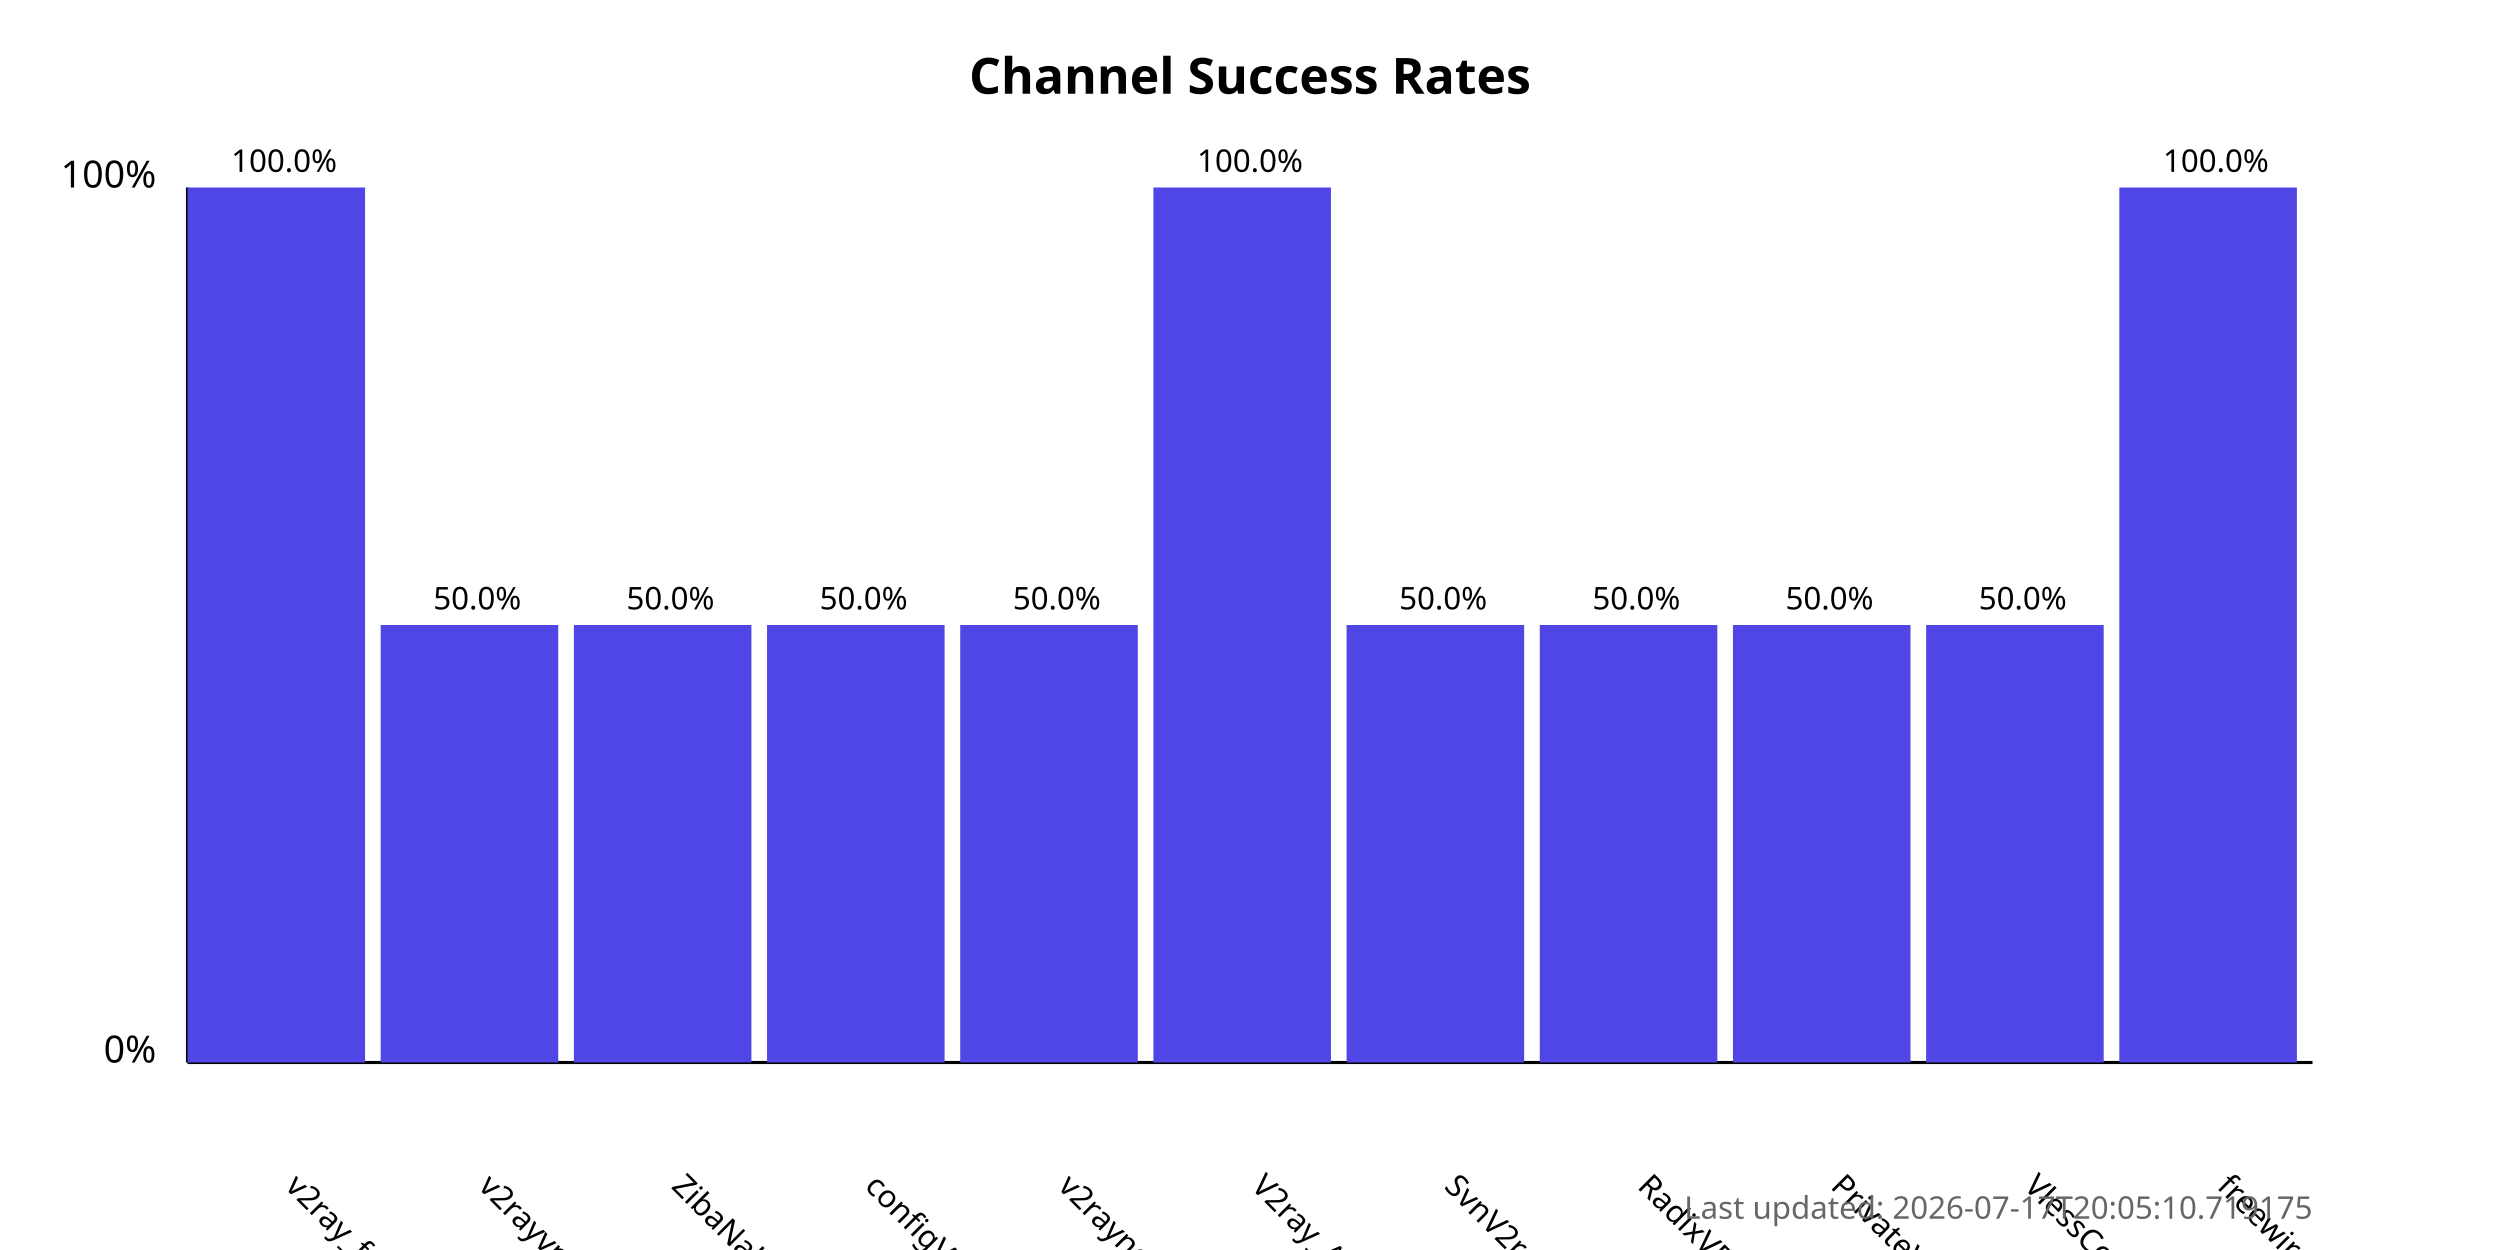
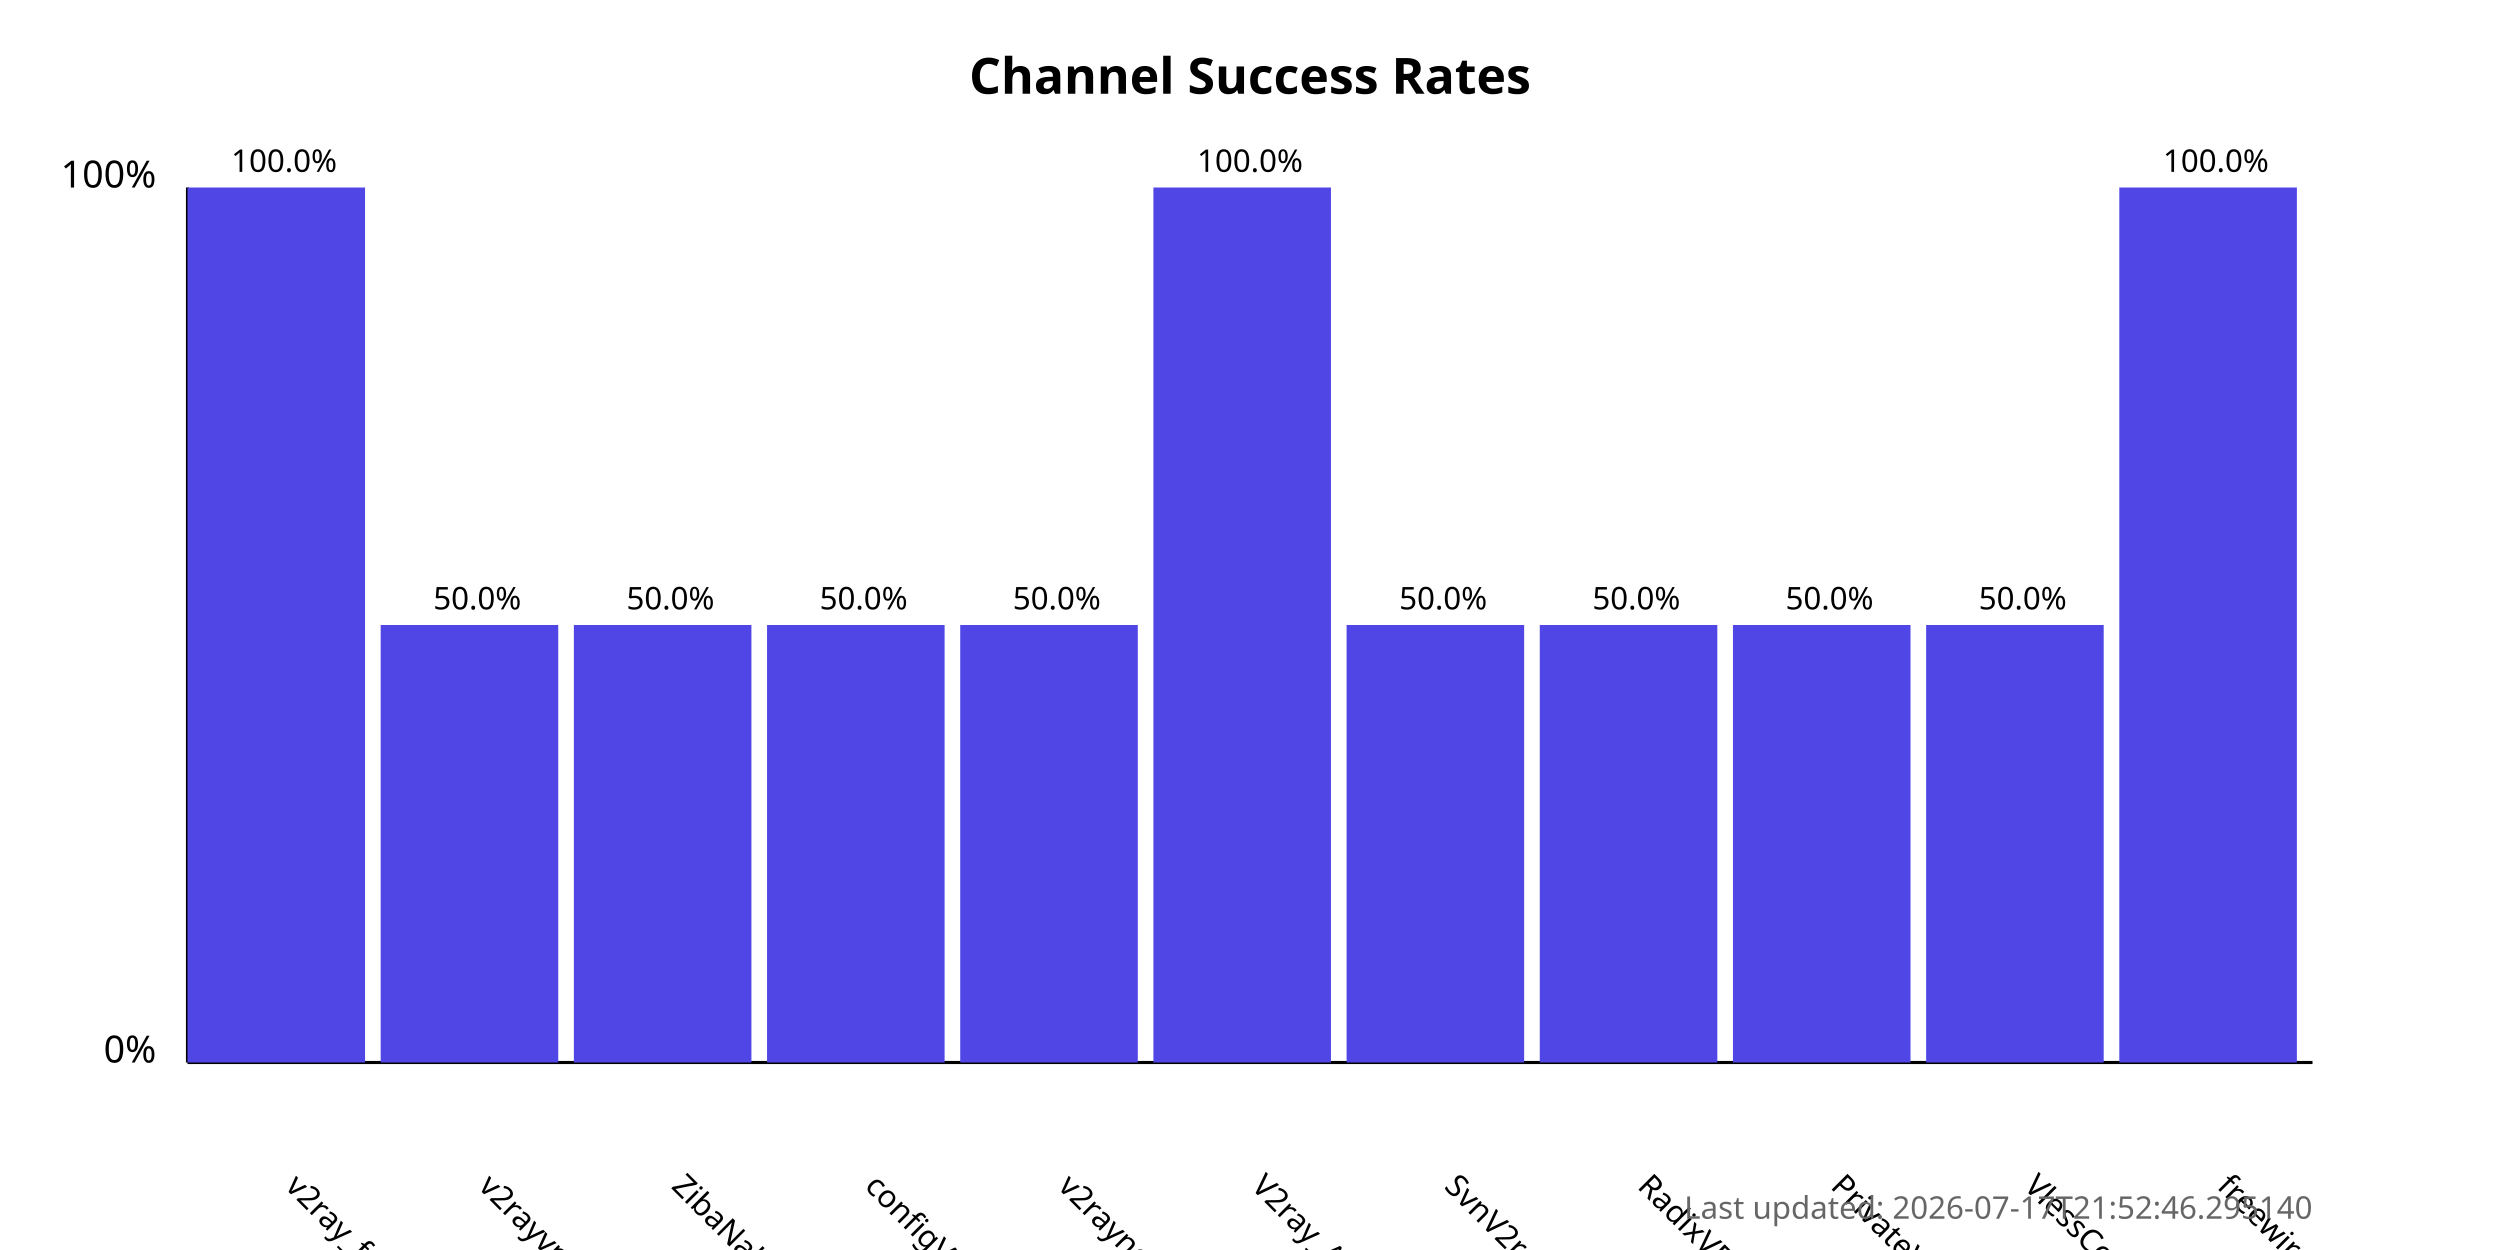
<svg xmlns="http://www.w3.org/2000/svg" width="800" height="400">
  <style>
            .chart-title { font: bold 16px sans-serif; }
            .axis-label { font: 12px sans-serif; }
            .tick-label { font: 10px sans-serif; }
            .bar { fill: #4f46e5; }
            .bar:hover { fill: #6366f1; }
            .timestamp { font: 10px sans-serif; fill: #666; }
        </style>
  <text x="400.0" y="30" text-anchor="middle" class="chart-title">
            Channel Success Rates
        </text>
  <line x1="60" y1="340" x2="60" y2="60" stroke="black" stroke-width="1" />
  <line x1="60" y1="340" x2="740" y2="340" stroke="black" stroke-width="1" />
  <text x="50" y="340" text-anchor="end" class="axis-label">0%</text>
  <text x="50" y="60" text-anchor="end" class="axis-label">100%</text>
  <g>
    <rect x="60" y="60.0" width="56.818" height="280.0" class="bar" />
    <text x="90.909" y="380" transform="rotate(45, 90.90909, 380)" text-anchor="start" class="tick-label">
                v2ray_free_conf
            </text>
    <text x="90.909" y="55.0" text-anchor="middle" class="tick-label">
                100.0%
            </text>
  </g>
  <g>
    <rect x="121.818" y="200.0" width="56.818" height="140.0" class="bar" />
    <text x="152.727" y="380" transform="rotate(45, 152.7273, 380)" text-anchor="start" class="tick-label">
                v2rayvpno
            </text>
    <text x="152.727" y="195.0" text-anchor="middle" class="tick-label">
                50.0%
            </text>
  </g>
  <g>
    <rect x="183.636" y="200.0" width="56.818" height="140.0" class="bar" />
    <text x="214.545" y="380" transform="rotate(45, 214.5455, 380)" text-anchor="start" class="tick-label">
                ZibaNabz
            </text>
    <text x="214.545" y="195.0" text-anchor="middle" class="tick-label">
                50.0%
            </text>
  </g>
  <g>
    <rect x="245.455" y="200.0" width="56.818" height="140.0" class="bar" />
    <text x="276.364" y="380" transform="rotate(45, 276.3636, 380)" text-anchor="start" class="tick-label">
                configV2rayForFree
            </text>
    <text x="276.364" y="195.0" text-anchor="middle" class="tick-label">
                50.0%
            </text>
  </g>
  <g>
    <rect x="307.273" y="200.0" width="56.818" height="140.0" class="bar" />
    <text x="338.182" y="380" transform="rotate(45, 338.1818, 380)" text-anchor="start" class="tick-label">
                v2rayngvpn
            </text>
    <text x="338.182" y="195.0" text-anchor="middle" class="tick-label">
                50.0%
            </text>
  </g>
  <g>
    <rect x="369.091" y="60.0" width="56.818" height="280.0" class="bar" />
    <text x="400.0" y="380" transform="rotate(45, 400.0, 380)" text-anchor="start" class="tick-label">
                V2ray_Alpha
            </text>
    <text x="400.0" y="55.0" text-anchor="middle" class="tick-label">
                100.0%
            </text>
  </g>
  <g>
    <rect x="430.909" y="200.0" width="56.818" height="140.0" class="bar" />
    <text x="461.818" y="380" transform="rotate(45, 461.8182, 380)" text-anchor="start" class="tick-label">
                SvnV2ray
            </text>
    <text x="461.818" y="195.0" text-anchor="middle" class="tick-label">
                50.0%
            </text>
  </g>
  <g>
    <rect x="492.727" y="200.0" width="56.818" height="140.0" class="bar" />
    <text x="523.636" y="380" transform="rotate(45, 523.6364, 380)" text-anchor="start" class="tick-label">
                RadixVPN
            </text>
    <text x="523.636" y="195.0" text-anchor="middle" class="tick-label">
                50.0%
            </text>
  </g>
  <g>
    <rect x="554.545" y="200.0" width="56.818" height="140.0" class="bar" />
    <text x="585.455" y="380" transform="rotate(45, 585.4545, 380)" text-anchor="start" class="tick-label">
                PrivateVPNs
            </text>
    <text x="585.455" y="195.0" text-anchor="middle" class="tick-label">
                50.0%
            </text>
  </g>
  <g>
    <rect x="616.364" y="200.0" width="56.818" height="140.0" class="bar" />
    <text x="647.273" y="380" transform="rotate(45, 647.2727, 380)" text-anchor="start" class="tick-label">
                VlessConfig
            </text>
    <text x="647.273" y="195.0" text-anchor="middle" class="tick-label">
                50.0%
            </text>
  </g>
  <g>
    <rect x="678.182" y="60.0" width="56.818" height="280.0" class="bar" />
    <text x="709.091" y="380" transform="rotate(45, 709.0909, 380)" text-anchor="start" class="tick-label">
                freewireguard
            </text>
    <text x="709.091" y="55.0" text-anchor="middle" class="tick-label">
                100.0%
            </text>
  </g>
  <text x="740" y="390" text-anchor="end" class="timestamp">
-             Last updated: 2026-07-17T20:05:10.719175
+             Last updated: 2026-07-17T21:52:46.295140
        </text>
</svg>
